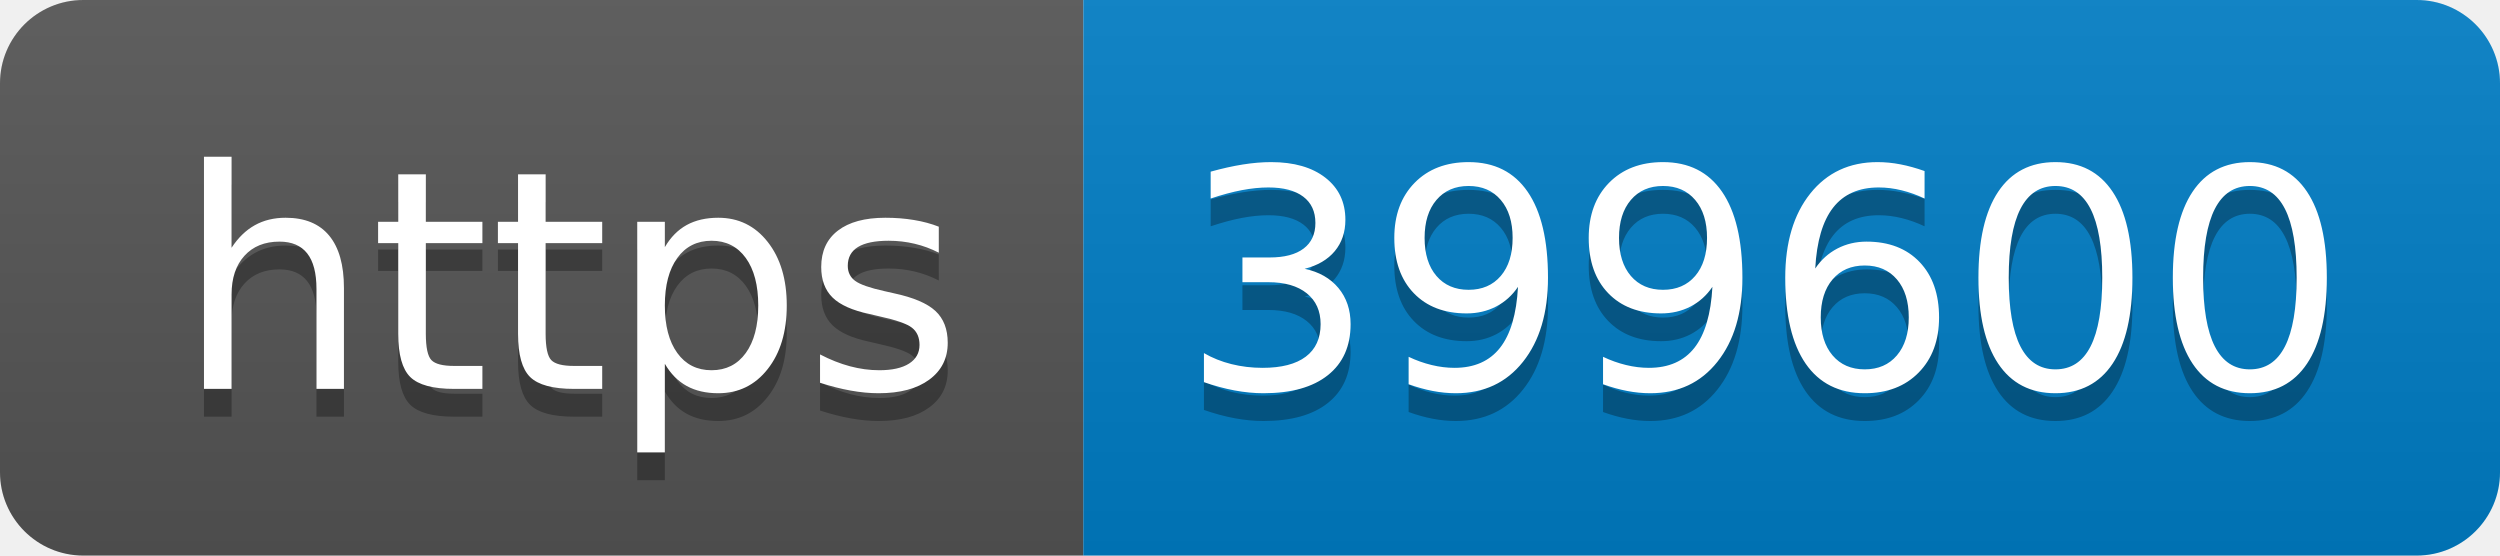
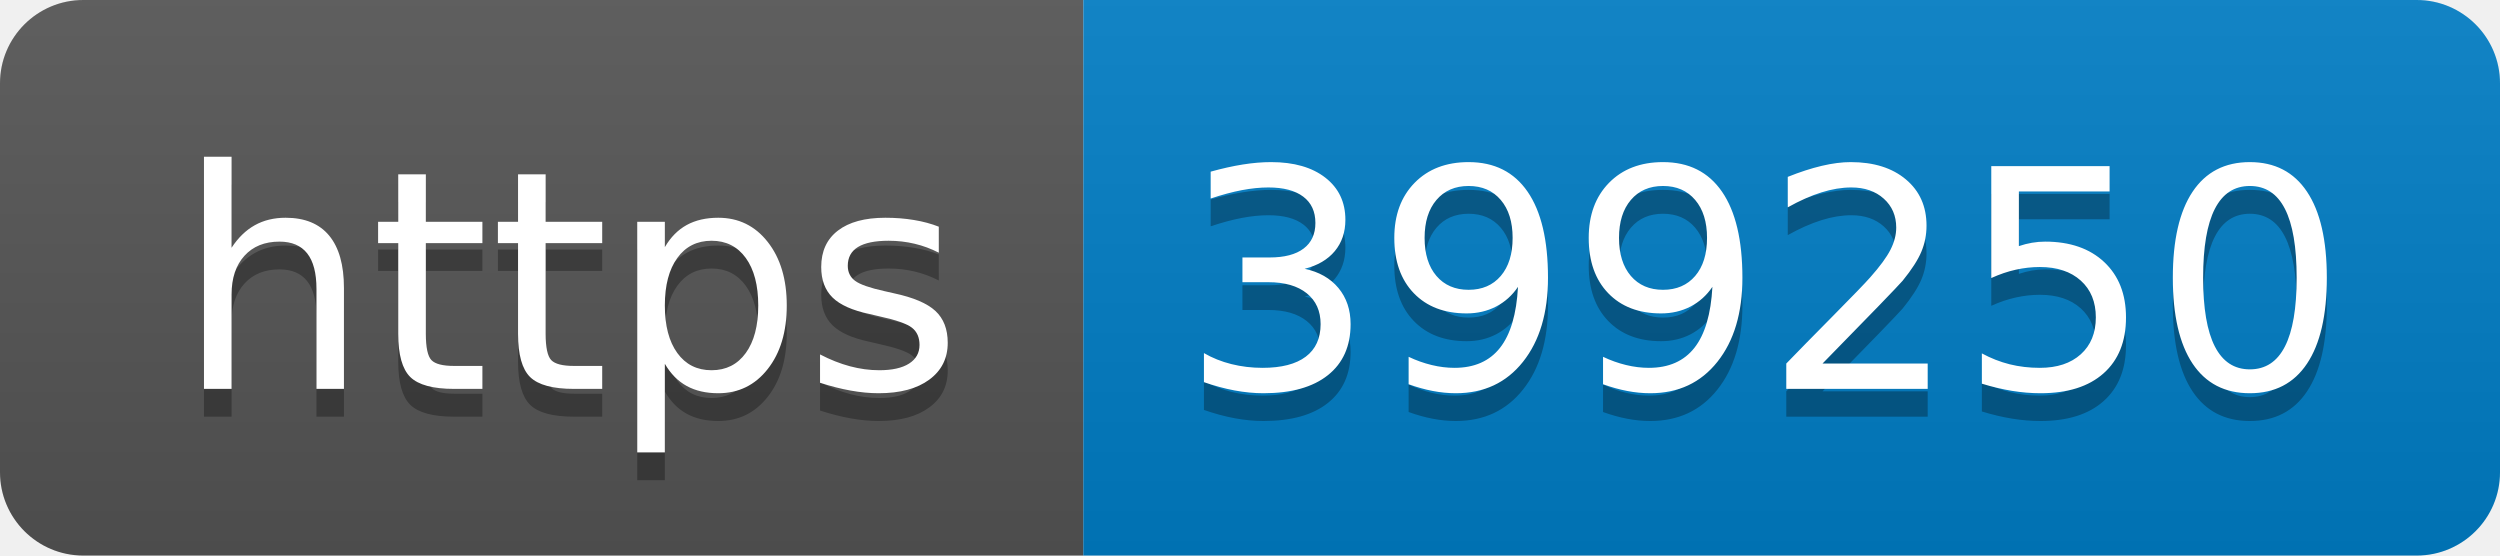
- <svg xmlns="http://www.w3.org/2000/svg" width="90" height="20" role="img" aria-label="https: 399600">
+ <svg xmlns="http://www.w3.org/2000/svg" width="90" height="20" role="img" aria-label="https: 399250">
  <linearGradient id="s" x2="0" y2="100%">
    <stop offset="0" stop-color="#bbb" stop-opacity=".1" />
    <stop offset="1" stop-opacity=".1" />
  </linearGradient>
  <clipPath id="r">
    <rect width="90" height="20" rx="3" fill="#fff" />
  </clipPath>
  <g clip-path="url(#r)">
    <rect width="39" height="20" fill="#555" />
    <rect x="39" width="51" height="20" fill="#007ec6" />
    <rect width="90" height="20" fill="url(#s)" />
  </g>
  <g fill="#fff" text-anchor="middle" font-family="Verdana,Geneva,DejaVu Sans,sans-serif" text-rendering="geometricPrecision" font-size="110">
    <text aria-hidden="true" x="205" y="150" fill="#010101" fill-opacity=".3" transform="scale(.1)" textLength="290">https</text>
    <text x="205" y="140" transform="scale(.1)" fill="#fff" textLength="290">https</text>
-     <text aria-hidden="true" x="635" y="150" fill="#010101" fill-opacity=".3" transform="scale(.1)" textLength="410">399600</text>
-     <text x="635" y="140" transform="scale(.1)" fill="#fff" textLength="410">399600</text>
+     <text aria-hidden="true" x="635" y="150" fill="#010101" fill-opacity=".3" transform="scale(.1)" textLength="410">399250</text>
+     <text x="635" y="140" transform="scale(.1)" fill="#fff" textLength="410">399250</text>
  </g>
</svg>
